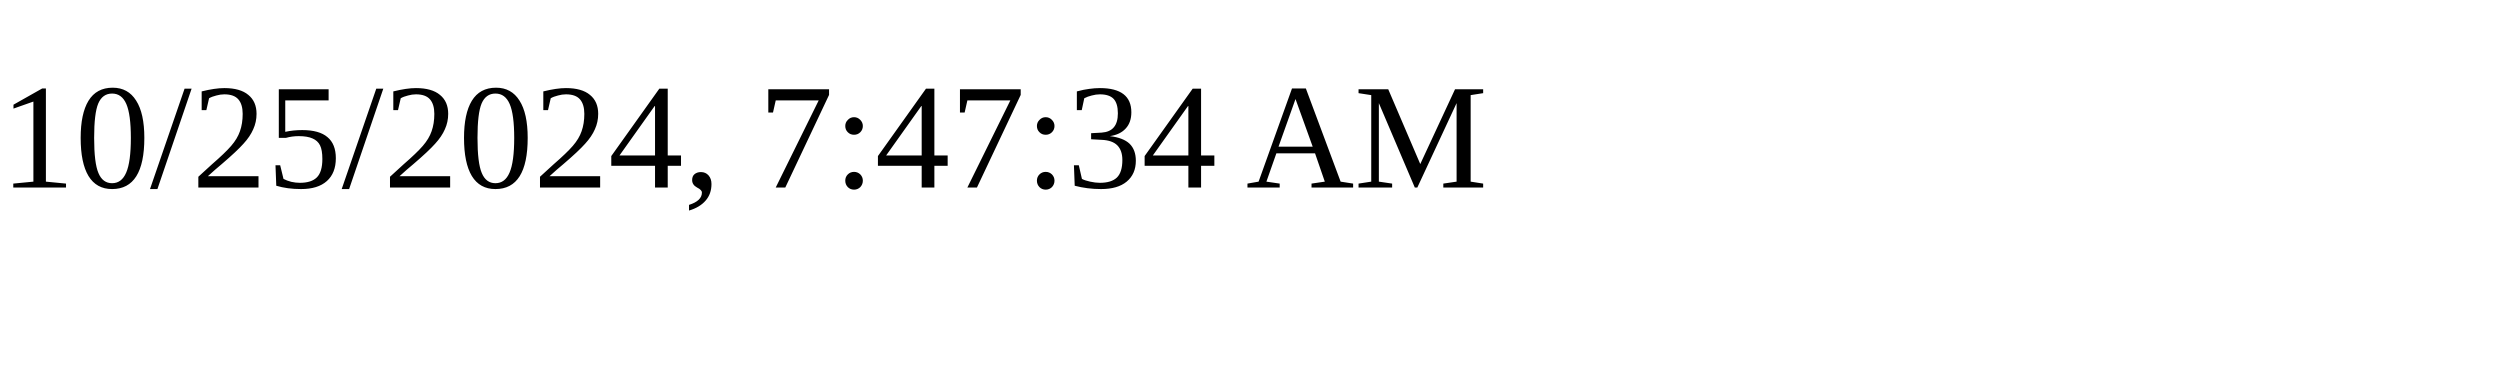
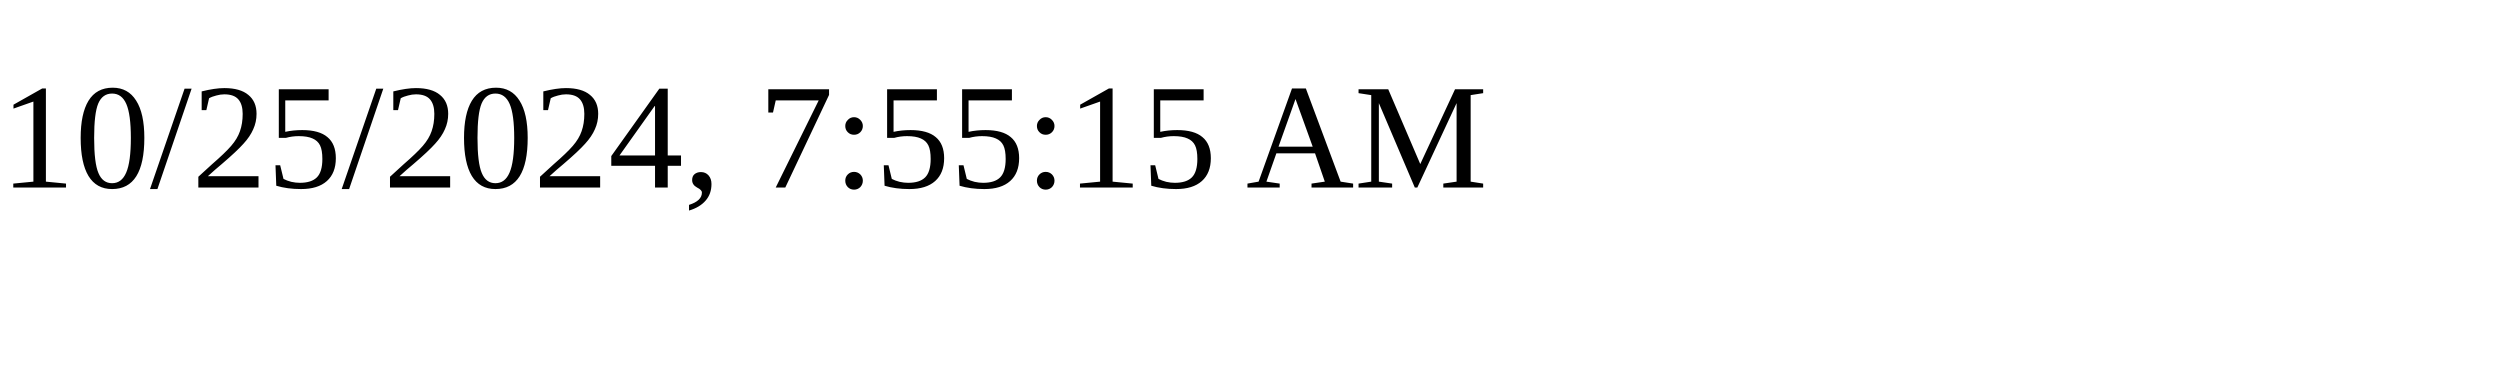
<svg xmlns="http://www.w3.org/2000/svg" height="30" width="200">
-   <text x="0" y="15">10/25/2024, 7:47:34 AM</text>
+   <text x="0" y="15">10/25/2024, 7:55:15 AM</text>
</svg>
